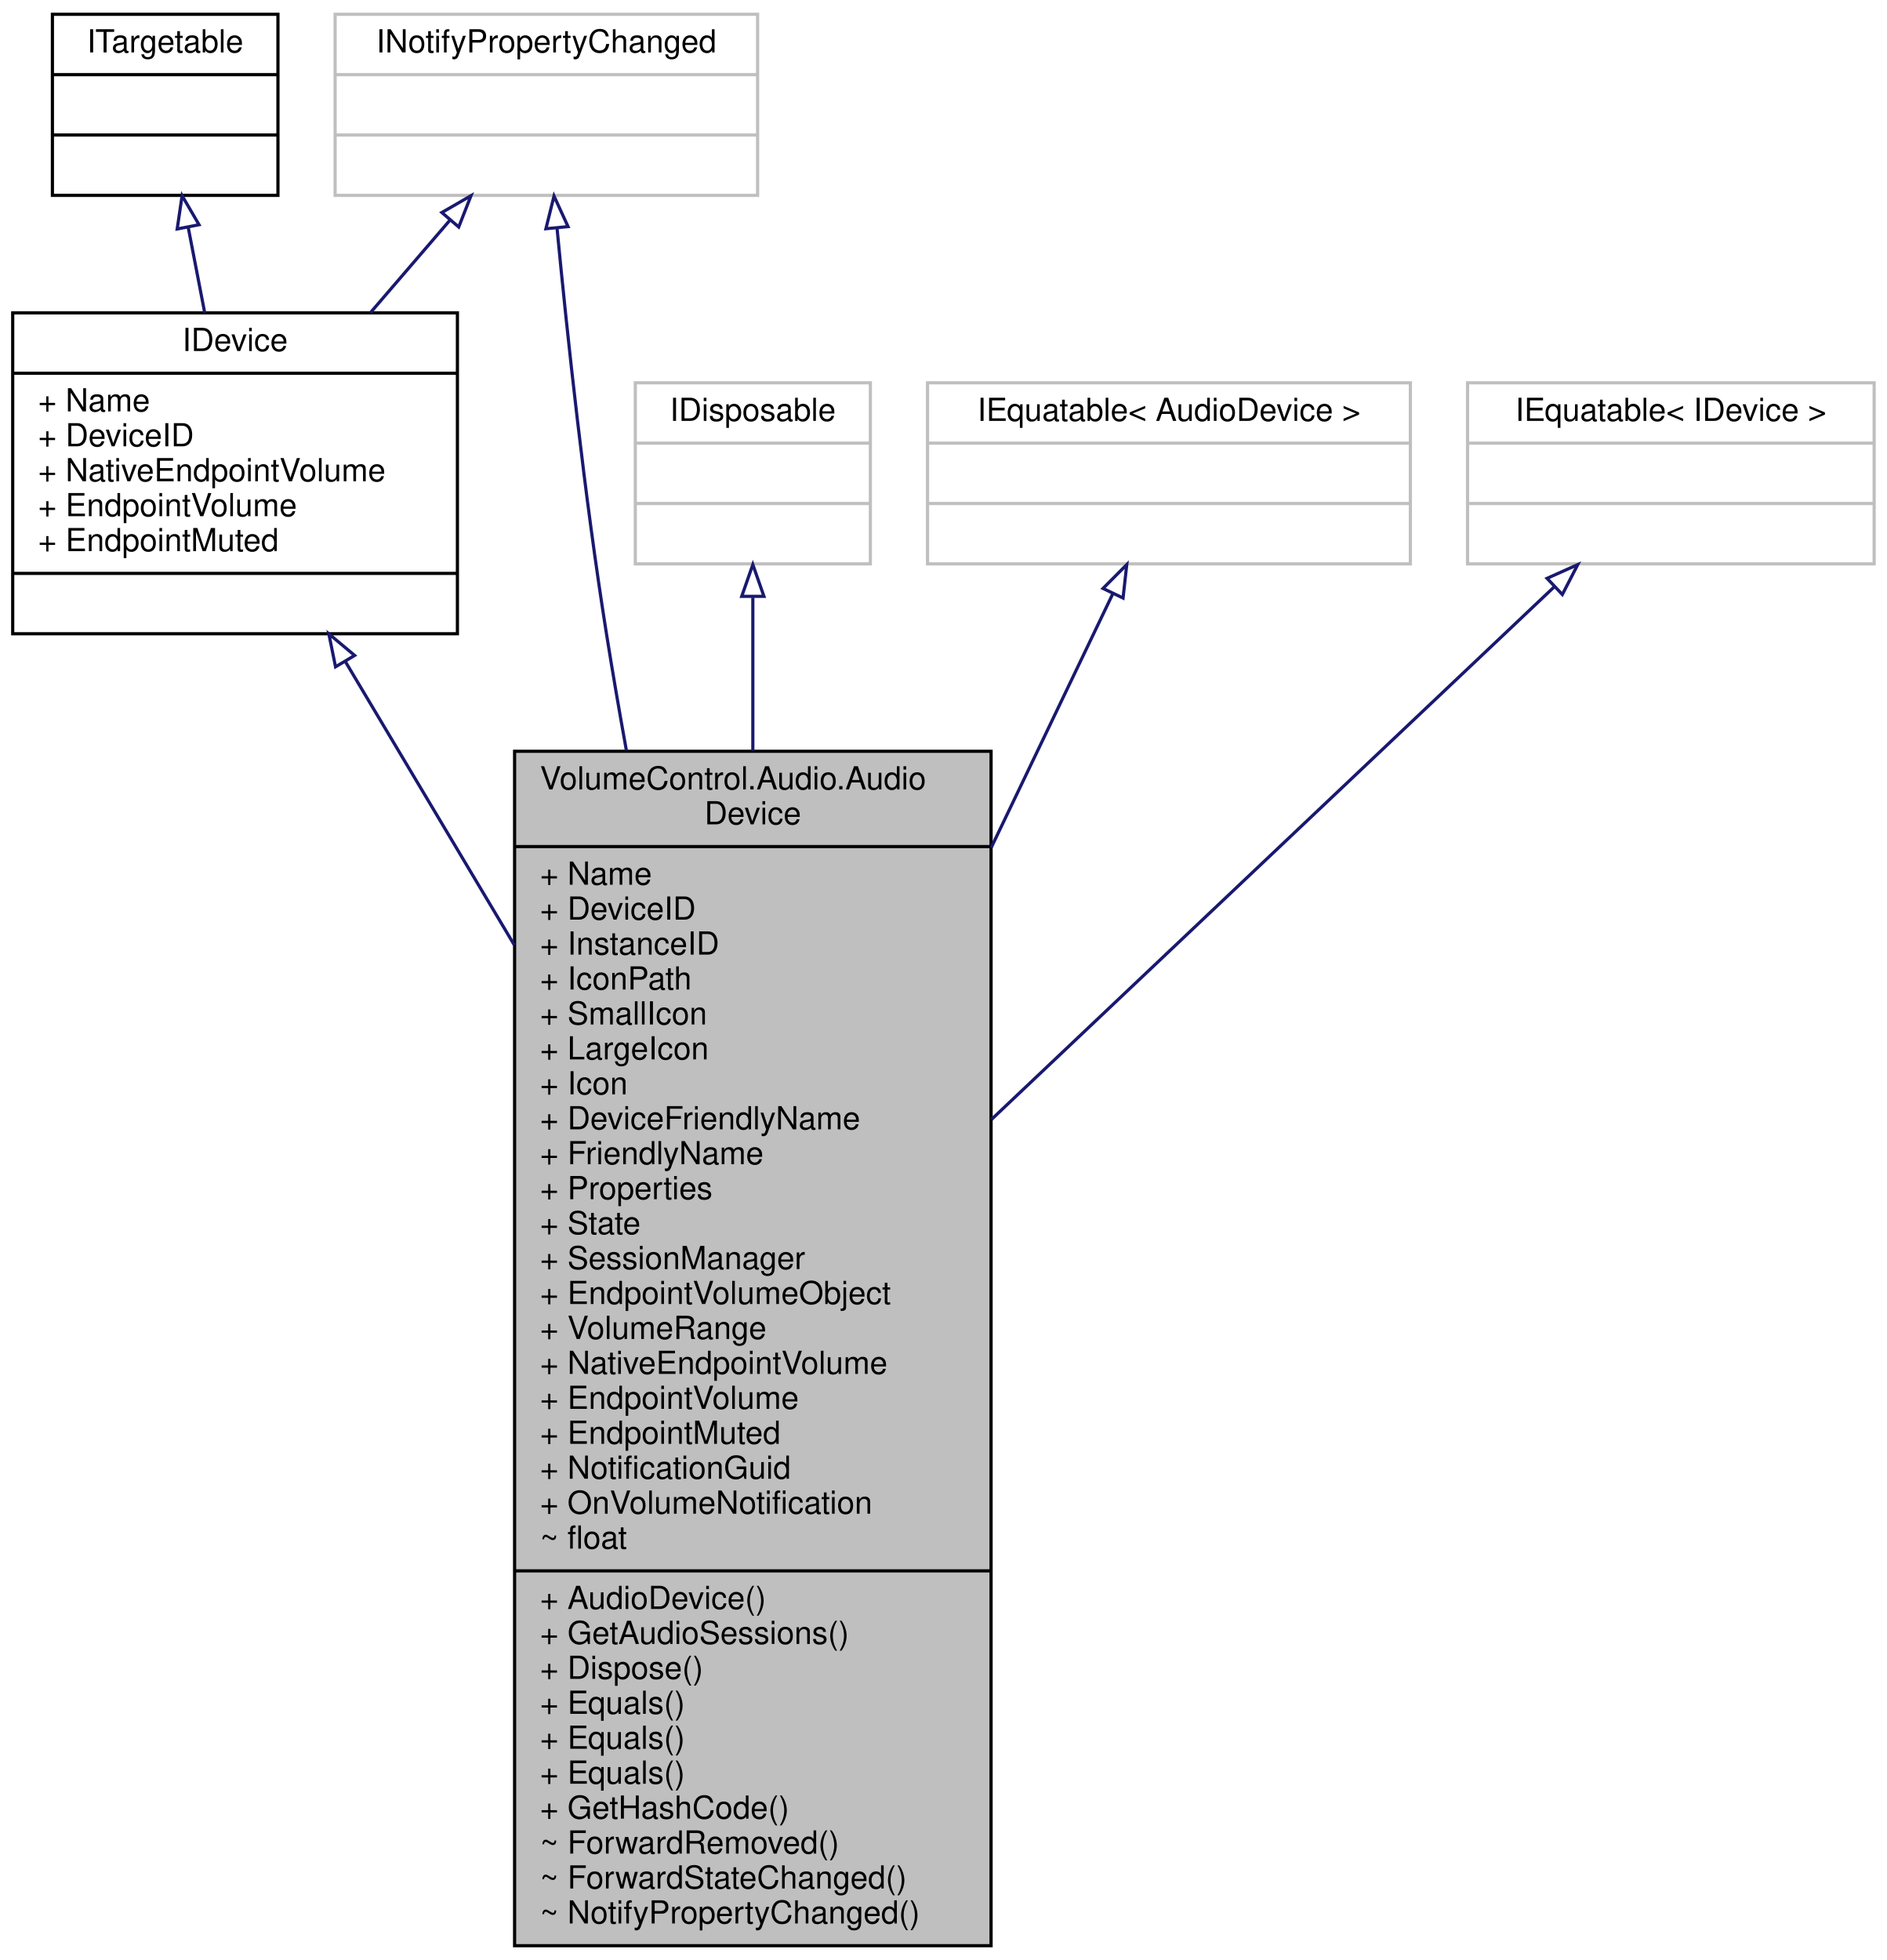
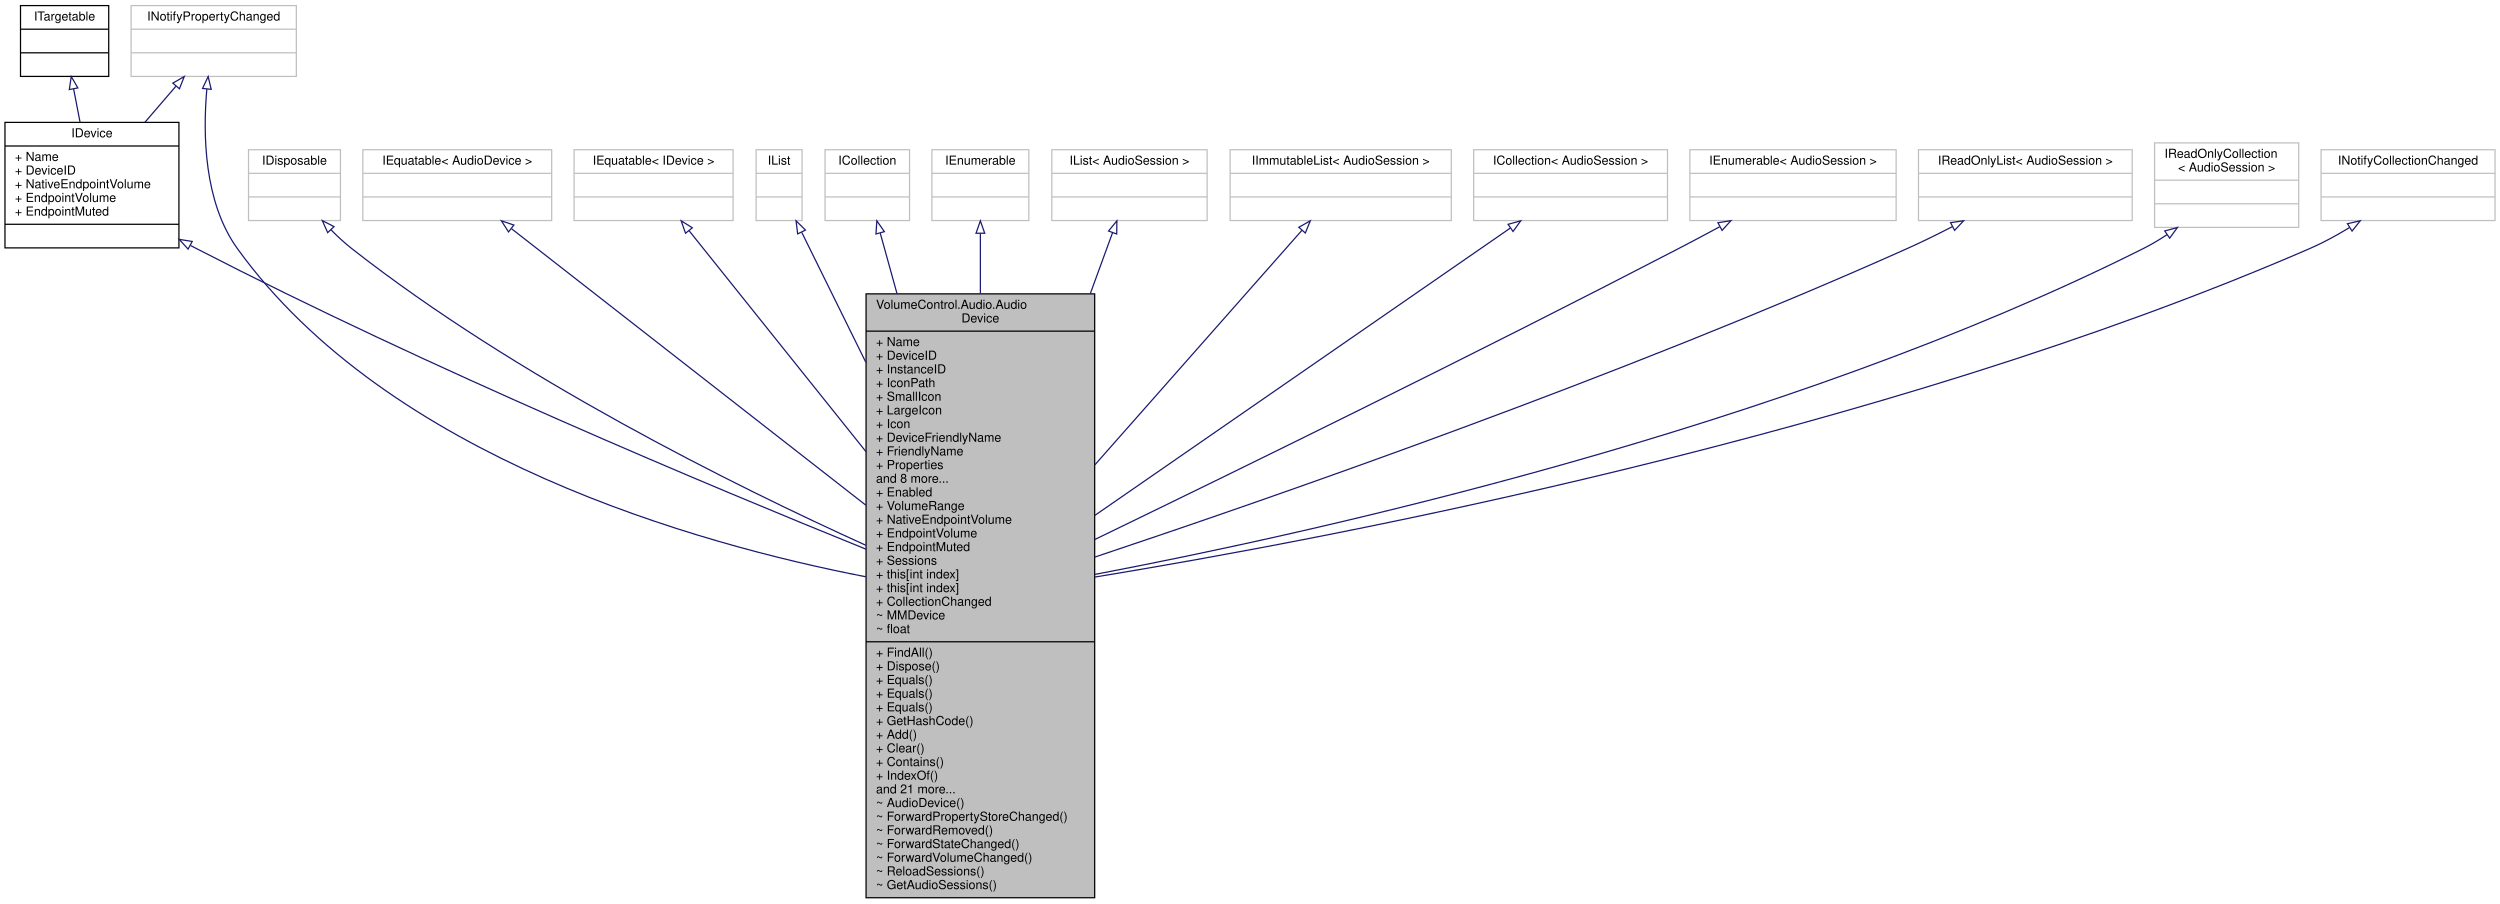
- <svg xmlns="http://www.w3.org/2000/svg" xmlns:xlink="http://www.w3.org/1999/xlink" width="594pt" height="617pt" viewBox="0.00 0.00 594.00 617.00">
-   <g id="graph0" class="graph" transform="scale(1 1) rotate(0) translate(4 613)">
+ <svg xmlns="http://www.w3.org/2000/svg" xmlns:xlink="http://www.w3.org/1999/xlink" width="2012pt" height="727pt" viewBox="0.00 0.00 2012.00 727.00">
+   <g id="graph0" class="graph" transform="scale(1 1) rotate(0) translate(4 723)">
    <g id="node1" class="node">
      <g id="a_node1">
        <a xlink:title="Represents an audio device endpoint.">
-           <polygon fill="#bfbfbf" stroke="black" points="158,-0.5 158,-376.5 308,-376.5 308,-0.5 158,-0.5" />
-           <text text-anchor="start" x="166" y="-364.5" font-family="Helvetica,sans-Serif" font-size="10.00">VolumeControl.Audio.Audio</text>
-           <text text-anchor="middle" x="233" y="-353.5" font-family="Helvetica,sans-Serif" font-size="10.00">Device</text>
-           <polyline fill="none" stroke="black" points="158,-346.5 308,-346.5 " />
-           <text text-anchor="start" x="166" y="-334.5" font-family="Helvetica,sans-Serif" font-size="10.00">+ Name</text>
-           <text text-anchor="start" x="166" y="-323.5" font-family="Helvetica,sans-Serif" font-size="10.00">+ DeviceID</text>
-           <text text-anchor="start" x="166" y="-312.5" font-family="Helvetica,sans-Serif" font-size="10.00">+ InstanceID</text>
-           <text text-anchor="start" x="166" y="-301.5" font-family="Helvetica,sans-Serif" font-size="10.00">+ IconPath</text>
-           <text text-anchor="start" x="166" y="-290.5" font-family="Helvetica,sans-Serif" font-size="10.00">+ SmallIcon</text>
-           <text text-anchor="start" x="166" y="-279.5" font-family="Helvetica,sans-Serif" font-size="10.00">+ LargeIcon</text>
-           <text text-anchor="start" x="166" y="-268.5" font-family="Helvetica,sans-Serif" font-size="10.00">+ Icon</text>
-           <text text-anchor="start" x="166" y="-257.5" font-family="Helvetica,sans-Serif" font-size="10.00">+ DeviceFriendlyName</text>
-           <text text-anchor="start" x="166" y="-246.5" font-family="Helvetica,sans-Serif" font-size="10.00">+ FriendlyName</text>
-           <text text-anchor="start" x="166" y="-235.5" font-family="Helvetica,sans-Serif" font-size="10.00">+ Properties</text>
-           <text text-anchor="start" x="166" y="-224.5" font-family="Helvetica,sans-Serif" font-size="10.00">+ State</text>
-           <text text-anchor="start" x="166" y="-213.5" font-family="Helvetica,sans-Serif" font-size="10.00">+ SessionManager</text>
-           <text text-anchor="start" x="166" y="-202.5" font-family="Helvetica,sans-Serif" font-size="10.00">+ EndpointVolumeObject</text>
-           <text text-anchor="start" x="166" y="-191.5" font-family="Helvetica,sans-Serif" font-size="10.00">+ VolumeRange</text>
-           <text text-anchor="start" x="166" y="-180.5" font-family="Helvetica,sans-Serif" font-size="10.00">+ NativeEndpointVolume</text>
-           <text text-anchor="start" x="166" y="-169.5" font-family="Helvetica,sans-Serif" font-size="10.00">+ EndpointVolume</text>
-           <text text-anchor="start" x="166" y="-158.5" font-family="Helvetica,sans-Serif" font-size="10.00">+ EndpointMuted</text>
-           <text text-anchor="start" x="166" y="-147.5" font-family="Helvetica,sans-Serif" font-size="10.00">+ NotificationGuid</text>
-           <text text-anchor="start" x="166" y="-136.5" font-family="Helvetica,sans-Serif" font-size="10.00">+ OnVolumeNotification</text>
-           <text text-anchor="start" x="166" y="-125.5" font-family="Helvetica,sans-Serif" font-size="10.00">~ float</text>
-           <polyline fill="none" stroke="black" points="158,-118.5 308,-118.5 " />
-           <text text-anchor="start" x="166" y="-106.5" font-family="Helvetica,sans-Serif" font-size="10.00">+ AudioDevice()</text>
-           <text text-anchor="start" x="166" y="-95.5" font-family="Helvetica,sans-Serif" font-size="10.00">+ GetAudioSessions()</text>
-           <text text-anchor="start" x="166" y="-84.5" font-family="Helvetica,sans-Serif" font-size="10.00">+ Dispose()</text>
-           <text text-anchor="start" x="166" y="-73.5" font-family="Helvetica,sans-Serif" font-size="10.00">+ Equals()</text>
-           <text text-anchor="start" x="166" y="-62.5" font-family="Helvetica,sans-Serif" font-size="10.00">+ Equals()</text>
-           <text text-anchor="start" x="166" y="-51.5" font-family="Helvetica,sans-Serif" font-size="10.00">+ Equals()</text>
-           <text text-anchor="start" x="166" y="-40.5" font-family="Helvetica,sans-Serif" font-size="10.00">+ GetHashCode()</text>
-           <text text-anchor="start" x="166" y="-29.5" font-family="Helvetica,sans-Serif" font-size="10.00">~ ForwardRemoved()</text>
-           <text text-anchor="start" x="166" y="-18.5" font-family="Helvetica,sans-Serif" font-size="10.00">~ ForwardStateChanged()</text>
-           <text text-anchor="start" x="166" y="-7.5" font-family="Helvetica,sans-Serif" font-size="10.00">~ NotifyPropertyChanged()</text>
+           <polygon fill="#bfbfbf" stroke="black" points="693,-0.5 693,-486.5 877,-486.5 877,-0.5 693,-0.5" />
+           <text text-anchor="start" x="701" y="-474.5" font-family="Helvetica,sans-Serif" font-size="10.00">VolumeControl.Audio.Audio</text>
+           <text text-anchor="middle" x="785" y="-463.5" font-family="Helvetica,sans-Serif" font-size="10.00">Device</text>
+           <polyline fill="none" stroke="black" points="693,-456.5 877,-456.5 " />
+           <text text-anchor="start" x="701" y="-444.5" font-family="Helvetica,sans-Serif" font-size="10.00">+ Name</text>
+           <text text-anchor="start" x="701" y="-433.5" font-family="Helvetica,sans-Serif" font-size="10.00">+ DeviceID</text>
+           <text text-anchor="start" x="701" y="-422.5" font-family="Helvetica,sans-Serif" font-size="10.00">+ InstanceID</text>
+           <text text-anchor="start" x="701" y="-411.5" font-family="Helvetica,sans-Serif" font-size="10.00">+ IconPath</text>
+           <text text-anchor="start" x="701" y="-400.5" font-family="Helvetica,sans-Serif" font-size="10.00">+ SmallIcon</text>
+           <text text-anchor="start" x="701" y="-389.5" font-family="Helvetica,sans-Serif" font-size="10.00">+ LargeIcon</text>
+           <text text-anchor="start" x="701" y="-378.5" font-family="Helvetica,sans-Serif" font-size="10.00">+ Icon</text>
+           <text text-anchor="start" x="701" y="-367.5" font-family="Helvetica,sans-Serif" font-size="10.00">+ DeviceFriendlyName</text>
+           <text text-anchor="start" x="701" y="-356.5" font-family="Helvetica,sans-Serif" font-size="10.00">+ FriendlyName</text>
+           <text text-anchor="start" x="701" y="-345.5" font-family="Helvetica,sans-Serif" font-size="10.00">+ Properties</text>
+           <text text-anchor="start" x="701" y="-334.5" font-family="Helvetica,sans-Serif" font-size="10.00">and 8 more...</text>
+           <text text-anchor="start" x="701" y="-323.5" font-family="Helvetica,sans-Serif" font-size="10.00">+ Enabled</text>
+           <text text-anchor="start" x="701" y="-312.5" font-family="Helvetica,sans-Serif" font-size="10.00">+ VolumeRange</text>
+           <text text-anchor="start" x="701" y="-301.5" font-family="Helvetica,sans-Serif" font-size="10.00">+ NativeEndpointVolume</text>
+           <text text-anchor="start" x="701" y="-290.5" font-family="Helvetica,sans-Serif" font-size="10.00">+ EndpointVolume</text>
+           <text text-anchor="start" x="701" y="-279.5" font-family="Helvetica,sans-Serif" font-size="10.00">+ EndpointMuted</text>
+           <text text-anchor="start" x="701" y="-268.5" font-family="Helvetica,sans-Serif" font-size="10.00">+ Sessions</text>
+           <text text-anchor="start" x="701" y="-257.5" font-family="Helvetica,sans-Serif" font-size="10.00">+ this[int index]</text>
+           <text text-anchor="start" x="701" y="-246.5" font-family="Helvetica,sans-Serif" font-size="10.00">+ this[int index]</text>
+           <text text-anchor="start" x="701" y="-235.5" font-family="Helvetica,sans-Serif" font-size="10.00">+ CollectionChanged</text>
+           <text text-anchor="start" x="701" y="-224.5" font-family="Helvetica,sans-Serif" font-size="10.00">~ MMDevice</text>
+           <text text-anchor="start" x="701" y="-213.5" font-family="Helvetica,sans-Serif" font-size="10.00">~ float</text>
+           <polyline fill="none" stroke="black" points="693,-206.5 877,-206.5 " />
+           <text text-anchor="start" x="701" y="-194.5" font-family="Helvetica,sans-Serif" font-size="10.00">+ FindAll()</text>
+           <text text-anchor="start" x="701" y="-183.5" font-family="Helvetica,sans-Serif" font-size="10.00">+ Dispose()</text>
+           <text text-anchor="start" x="701" y="-172.5" font-family="Helvetica,sans-Serif" font-size="10.00">+ Equals()</text>
+           <text text-anchor="start" x="701" y="-161.5" font-family="Helvetica,sans-Serif" font-size="10.00">+ Equals()</text>
+           <text text-anchor="start" x="701" y="-150.5" font-family="Helvetica,sans-Serif" font-size="10.00">+ Equals()</text>
+           <text text-anchor="start" x="701" y="-139.5" font-family="Helvetica,sans-Serif" font-size="10.00">+ GetHashCode()</text>
+           <text text-anchor="start" x="701" y="-128.5" font-family="Helvetica,sans-Serif" font-size="10.00">+ Add()</text>
+           <text text-anchor="start" x="701" y="-117.5" font-family="Helvetica,sans-Serif" font-size="10.00">+ Clear()</text>
+           <text text-anchor="start" x="701" y="-106.5" font-family="Helvetica,sans-Serif" font-size="10.00">+ Contains()</text>
+           <text text-anchor="start" x="701" y="-95.5" font-family="Helvetica,sans-Serif" font-size="10.00">+ IndexOf()</text>
+           <text text-anchor="start" x="701" y="-84.5" font-family="Helvetica,sans-Serif" font-size="10.00">and 21 more...</text>
+           <text text-anchor="start" x="701" y="-73.5" font-family="Helvetica,sans-Serif" font-size="10.00">~ AudioDevice()</text>
+           <text text-anchor="start" x="701" y="-62.5" font-family="Helvetica,sans-Serif" font-size="10.00">~ ForwardPropertyStoreChanged()</text>
+           <text text-anchor="start" x="701" y="-51.5" font-family="Helvetica,sans-Serif" font-size="10.00">~ ForwardRemoved()</text>
+           <text text-anchor="start" x="701" y="-40.5" font-family="Helvetica,sans-Serif" font-size="10.00">~ ForwardStateChanged()</text>
+           <text text-anchor="start" x="701" y="-29.5" font-family="Helvetica,sans-Serif" font-size="10.00">~ ForwardVolumeChanged()</text>
+           <text text-anchor="start" x="701" y="-18.5" font-family="Helvetica,sans-Serif" font-size="10.00">~ ReloadSessions()</text>
+           <text text-anchor="start" x="701" y="-7.5" font-family="Helvetica,sans-Serif" font-size="10.00">~ GetAudioSessions()</text>
        </a>
      </g>
    </g>
    <g id="node2" class="node">
      <g id="a_node2">
        <a xlink:href="interface_volume_control_1_1_audio_1_1_interfaces_1_1_i_device.html" target="_top" xlink:title="Represents an audio device.">
-           <polygon fill="none" stroke="black" points="0,-413.5 0,-514.5 140,-514.5 140,-413.5 0,-413.5" />
-           <text text-anchor="middle" x="70" y="-502.5" font-family="Helvetica,sans-Serif" font-size="10.00">IDevice</text>
-           <polyline fill="none" stroke="black" points="0,-495.5 140,-495.5 " />
-           <text text-anchor="start" x="8" y="-483.5" font-family="Helvetica,sans-Serif" font-size="10.00">+ Name</text>
-           <text text-anchor="start" x="8" y="-472.5" font-family="Helvetica,sans-Serif" font-size="10.00">+ DeviceID</text>
-           <text text-anchor="start" x="8" y="-461.5" font-family="Helvetica,sans-Serif" font-size="10.00">+ NativeEndpointVolume</text>
-           <text text-anchor="start" x="8" y="-450.5" font-family="Helvetica,sans-Serif" font-size="10.00">+ EndpointVolume</text>
-           <text text-anchor="start" x="8" y="-439.5" font-family="Helvetica,sans-Serif" font-size="10.00">+ EndpointMuted</text>
-           <polyline fill="none" stroke="black" points="0,-432.5 140,-432.5 " />
-           <text text-anchor="middle" x="70" y="-420.5" font-family="Helvetica,sans-Serif" font-size="10.00"> </text>
+           <polygon fill="none" stroke="black" points="0,-523.5 0,-624.5 140,-624.5 140,-523.5 0,-523.5" />
+           <text text-anchor="middle" x="70" y="-612.5" font-family="Helvetica,sans-Serif" font-size="10.00">IDevice</text>
+           <polyline fill="none" stroke="black" points="0,-605.5 140,-605.5 " />
+           <text text-anchor="start" x="8" y="-593.5" font-family="Helvetica,sans-Serif" font-size="10.00">+ Name</text>
+           <text text-anchor="start" x="8" y="-582.5" font-family="Helvetica,sans-Serif" font-size="10.00">+ DeviceID</text>
+           <text text-anchor="start" x="8" y="-571.5" font-family="Helvetica,sans-Serif" font-size="10.00">+ NativeEndpointVolume</text>
+           <text text-anchor="start" x="8" y="-560.5" font-family="Helvetica,sans-Serif" font-size="10.00">+ EndpointVolume</text>
+           <text text-anchor="start" x="8" y="-549.5" font-family="Helvetica,sans-Serif" font-size="10.00">+ EndpointMuted</text>
+           <polyline fill="none" stroke="black" points="0,-542.5 140,-542.5 " />
+           <text text-anchor="middle" x="70" y="-530.5" font-family="Helvetica,sans-Serif" font-size="10.00"> </text>
        </a>
      </g>
    </g>
    <g id="edge1" class="edge">
-       <path fill="none" stroke="midnightblue" d="M104.67,-404.83C120.25,-378.68 139.3,-346.73 157.9,-315.52" />
-       <polygon fill="none" stroke="midnightblue" points="101.63,-403.09 99.52,-413.47 107.64,-406.67 101.63,-403.09" />
+       <path fill="none" stroke="midnightblue" d="M149.3,-525.45C150.88,-524.62 152.44,-523.8 154,-523 341.03,-426.51 568.66,-331.25 692.99,-281" />
+       <polygon fill="none" stroke="midnightblue" points="147.36,-522.52 140.23,-530.36 150.69,-528.68 147.36,-522.52" />
    </g>
    <g id="node3" class="node">
      <g id="a_node3">
        <a xlink:href="interface_volume_control_1_1_audio_1_1_interfaces_1_1_i_targetable.html" target="_top" xlink:title="Base interface type for IDevice and IProcess/ISession.">
-           <polygon fill="none" stroke="black" points="12.5,-551.5 12.5,-608.5 83.5,-608.5 83.5,-551.5 12.5,-551.5" />
-           <text text-anchor="middle" x="48" y="-596.5" font-family="Helvetica,sans-Serif" font-size="10.00">ITargetable</text>
-           <polyline fill="none" stroke="black" points="12.5,-589.5 83.5,-589.5 " />
-           <text text-anchor="middle" x="48" y="-577.5" font-family="Helvetica,sans-Serif" font-size="10.00"> </text>
-           <polyline fill="none" stroke="black" points="12.5,-570.5 83.5,-570.5 " />
-           <text text-anchor="middle" x="48" y="-558.5" font-family="Helvetica,sans-Serif" font-size="10.00"> </text>
+           <polygon fill="none" stroke="black" points="12.5,-661.5 12.5,-718.5 83.5,-718.5 83.5,-661.5 12.5,-661.5" />
+           <text text-anchor="middle" x="48" y="-706.5" font-family="Helvetica,sans-Serif" font-size="10.00">ITargetable</text>
+           <polyline fill="none" stroke="black" points="12.5,-699.5 83.5,-699.5 " />
+           <text text-anchor="middle" x="48" y="-687.5" font-family="Helvetica,sans-Serif" font-size="10.00"> </text>
+           <polyline fill="none" stroke="black" points="12.5,-680.5 83.5,-680.5 " />
+           <text text-anchor="middle" x="48" y="-668.5" font-family="Helvetica,sans-Serif" font-size="10.00"> </text>
        </a>
      </g>
    </g>
    <g id="edge2" class="edge">
-       <path fill="none" stroke="midnightblue" d="M55.27,-541.35C56.92,-532.8 58.7,-523.58 60.43,-514.61" />
-       <polygon fill="none" stroke="midnightblue" points="51.78,-540.92 53.33,-551.4 58.66,-542.25 51.78,-540.92" />
+       <path fill="none" stroke="midnightblue" d="M55.27,-651.35C56.92,-642.8 58.7,-633.58 60.43,-624.61" />
+       <polygon fill="none" stroke="midnightblue" points="51.78,-650.92 53.33,-661.4 58.66,-652.25 51.78,-650.92" />
    </g>
    <g id="node4" class="node">
      <g id="a_node4">
        <a xlink:title=" ">
-           <polygon fill="none" stroke="#bfbfbf" points="101.5,-551.5 101.5,-608.5 234.5,-608.5 234.5,-551.5 101.5,-551.5" />
-           <text text-anchor="middle" x="168" y="-596.5" font-family="Helvetica,sans-Serif" font-size="10.00">INotifyPropertyChanged</text>
-           <polyline fill="none" stroke="#bfbfbf" points="101.5,-589.5 234.5,-589.5 " />
-           <text text-anchor="middle" x="168" y="-577.5" font-family="Helvetica,sans-Serif" font-size="10.00"> </text>
-           <polyline fill="none" stroke="#bfbfbf" points="101.5,-570.5 234.5,-570.5 " />
-           <text text-anchor="middle" x="168" y="-558.5" font-family="Helvetica,sans-Serif" font-size="10.00"> </text>
-         </a>
-       </g>
-     </g>
-     <g id="edge4" class="edge">
-       <path fill="none" stroke="midnightblue" d="M171.38,-540.96C174.61,-507.23 180.02,-456.68 187,-413 188.89,-401.17 190.98,-389.01 193.19,-376.77" />
-       <polygon fill="none" stroke="midnightblue" points="167.86,-541 170.41,-551.29 174.83,-541.66 167.86,-541" />
+           <polygon fill="none" stroke="#bfbfbf" points="101.5,-661.5 101.5,-718.5 234.5,-718.5 234.5,-661.5 101.5,-661.5" />
+           <text text-anchor="middle" x="168" y="-706.5" font-family="Helvetica,sans-Serif" font-size="10.00">INotifyPropertyChanged</text>
+           <polyline fill="none" stroke="#bfbfbf" points="101.5,-699.5 234.5,-699.5 " />
+           <text text-anchor="middle" x="168" y="-687.5" font-family="Helvetica,sans-Serif" font-size="10.00"> </text>
+           <polyline fill="none" stroke="#bfbfbf" points="101.5,-680.5 234.5,-680.5 " />
+           <text text-anchor="middle" x="168" y="-668.5" font-family="Helvetica,sans-Serif" font-size="10.00"> </text>
+         </a>
+       </g>
+     </g>
+     <g id="edge17" class="edge">
+       <path fill="none" stroke="midnightblue" d="M162.46,-651.24C159.24,-614.95 160.14,-560.27 187,-523 308.36,-354.59 557.64,-285.05 692.86,-258.79" />
+       <polygon fill="none" stroke="midnightblue" points="159.01,-651.83 163.52,-661.42 165.97,-651.11 159.01,-651.83" />
    </g>
    <g id="edge3" class="edge">
-       <path fill="none" stroke="midnightblue" d="M137.56,-543.59C129.68,-534.42 121.03,-524.37 112.65,-514.61" />
-       <polygon fill="none" stroke="midnightblue" points="135.1,-546.1 144.28,-551.4 140.41,-541.54 135.1,-546.1" />
+       <path fill="none" stroke="midnightblue" d="M137.56,-653.59C129.68,-644.42 121.03,-634.37 112.65,-624.61" />
+       <polygon fill="none" stroke="midnightblue" points="135.1,-656.1 144.28,-661.4 140.41,-651.54 135.1,-656.1" />
    </g>
    <g id="node5" class="node">
      <g id="a_node5">
        <a xlink:title=" ">
-           <polygon fill="none" stroke="#bfbfbf" points="196,-435.5 196,-492.5 270,-492.5 270,-435.5 196,-435.5" />
-           <text text-anchor="middle" x="233" y="-480.5" font-family="Helvetica,sans-Serif" font-size="10.00">IDisposable</text>
-           <polyline fill="none" stroke="#bfbfbf" points="196,-473.5 270,-473.5 " />
-           <text text-anchor="middle" x="233" y="-461.5" font-family="Helvetica,sans-Serif" font-size="10.00"> </text>
-           <polyline fill="none" stroke="#bfbfbf" points="196,-454.5 270,-454.5 " />
-           <text text-anchor="middle" x="233" y="-442.5" font-family="Helvetica,sans-Serif" font-size="10.00"> </text>
-         </a>
-       </g>
-     </g>
-     <g id="edge5" class="edge">
-       <path fill="none" stroke="midnightblue" d="M233,-424.89C233,-411.16 233,-394.59 233,-376.68" />
-       <polygon fill="none" stroke="midnightblue" points="229.5,-425.27 233,-435.27 236.5,-425.27 229.5,-425.27" />
+           <polygon fill="none" stroke="#bfbfbf" points="196,-545.5 196,-602.5 270,-602.5 270,-545.5 196,-545.5" />
+           <text text-anchor="middle" x="233" y="-590.5" font-family="Helvetica,sans-Serif" font-size="10.00">IDisposable</text>
+           <polyline fill="none" stroke="#bfbfbf" points="196,-583.5 270,-583.5 " />
+           <text text-anchor="middle" x="233" y="-571.5" font-family="Helvetica,sans-Serif" font-size="10.00"> </text>
+           <polyline fill="none" stroke="#bfbfbf" points="196,-564.5 270,-564.5 " />
+           <text text-anchor="middle" x="233" y="-552.5" font-family="Helvetica,sans-Serif" font-size="10.00"> </text>
+         </a>
+       </g>
+     </g>
+     <g id="edge4" class="edge">
+       <path fill="none" stroke="midnightblue" d="M262.33,-538.12C267.6,-532.75 273.26,-527.5 279,-523 411.16,-419.35 587,-332.11 692.78,-284.18" />
+       <polygon fill="none" stroke="midnightblue" points="259.72,-535.78 255.4,-545.46 264.81,-540.59 259.72,-535.78" />
    </g>
    <g id="node6" class="node">
      <g id="a_node6">
        <a xlink:title=" ">
-           <polygon fill="none" stroke="#bfbfbf" points="288,-435.5 288,-492.5 440,-492.5 440,-435.5 288,-435.5" />
-           <text text-anchor="middle" x="364" y="-480.5" font-family="Helvetica,sans-Serif" font-size="10.00">IEquatable&lt; AudioDevice &gt;</text>
-           <polyline fill="none" stroke="#bfbfbf" points="288,-473.5 440,-473.5 " />
-           <text text-anchor="middle" x="364" y="-461.5" font-family="Helvetica,sans-Serif" font-size="10.00"> </text>
-           <polyline fill="none" stroke="#bfbfbf" points="288,-454.5 440,-454.5 " />
-           <text text-anchor="middle" x="364" y="-442.5" font-family="Helvetica,sans-Serif" font-size="10.00"> </text>
-         </a>
-       </g>
-     </g>
-     <g id="edge6" class="edge">
-       <path fill="none" stroke="midnightblue" d="M346.4,-426.25C336.13,-404.82 322.4,-376.15 308.05,-346.18" />
-       <polygon fill="none" stroke="midnightblue" points="343.24,-427.76 350.72,-435.27 349.55,-424.74 343.24,-427.76" />
+           <polygon fill="none" stroke="#bfbfbf" points="288,-545.5 288,-602.5 440,-602.5 440,-545.5 288,-545.5" />
+           <text text-anchor="middle" x="364" y="-590.5" font-family="Helvetica,sans-Serif" font-size="10.00">IEquatable&lt; AudioDevice &gt;</text>
+           <polyline fill="none" stroke="#bfbfbf" points="288,-583.5 440,-583.5 " />
+           <text text-anchor="middle" x="364" y="-571.5" font-family="Helvetica,sans-Serif" font-size="10.00"> </text>
+           <polyline fill="none" stroke="#bfbfbf" points="288,-564.5 440,-564.5 " />
+           <text text-anchor="middle" x="364" y="-552.5" font-family="Helvetica,sans-Serif" font-size="10.00"> </text>
+         </a>
+       </g>
+     </g>
+     <g id="edge5" class="edge">
+       <path fill="none" stroke="midnightblue" d="M407.78,-538.84C474.82,-486.53 604.42,-385.41 692.8,-316.44" />
+       <polygon fill="none" stroke="midnightblue" points="405.26,-536.36 399.53,-545.28 409.57,-541.88 405.26,-536.36" />
    </g>
    <g id="node7" class="node">
      <g id="a_node7">
        <a xlink:title=" ">
-           <polygon fill="none" stroke="#bfbfbf" points="458,-435.5 458,-492.5 586,-492.5 586,-435.5 458,-435.5" />
-           <text text-anchor="middle" x="522" y="-480.5" font-family="Helvetica,sans-Serif" font-size="10.00">IEquatable&lt; IDevice &gt;</text>
-           <polyline fill="none" stroke="#bfbfbf" points="458,-473.5 586,-473.5 " />
-           <text text-anchor="middle" x="522" y="-461.5" font-family="Helvetica,sans-Serif" font-size="10.00"> </text>
-           <polyline fill="none" stroke="#bfbfbf" points="458,-454.5 586,-454.5 " />
-           <text text-anchor="middle" x="522" y="-442.5" font-family="Helvetica,sans-Serif" font-size="10.00"> </text>
+           <polygon fill="none" stroke="#bfbfbf" points="458,-545.5 458,-602.5 586,-602.5 586,-545.5 458,-545.5" />
+           <text text-anchor="middle" x="522" y="-590.5" font-family="Helvetica,sans-Serif" font-size="10.00">IEquatable&lt; IDevice &gt;</text>
+           <polyline fill="none" stroke="#bfbfbf" points="458,-583.5 586,-583.5 " />
+           <text text-anchor="middle" x="522" y="-571.5" font-family="Helvetica,sans-Serif" font-size="10.00"> </text>
+           <polyline fill="none" stroke="#bfbfbf" points="458,-564.5 586,-564.5 " />
+           <text text-anchor="middle" x="522" y="-552.5" font-family="Helvetica,sans-Serif" font-size="10.00"> </text>
+         </a>
+       </g>
+     </g>
+     <g id="edge6" class="edge">
+       <path fill="none" stroke="midnightblue" d="M550.45,-537.47C584.4,-495.06 642.88,-422.02 692.95,-359.48" />
+       <polygon fill="none" stroke="midnightblue" points="547.71,-535.28 544.2,-545.28 553.18,-539.66 547.71,-535.28" />
+     </g>
+     <g id="node8" class="node">
+       <g id="a_node8">
+         <a xlink:title=" ">
+           <polygon fill="none" stroke="#bfbfbf" points="604.5,-545.5 604.5,-602.5 641.5,-602.5 641.5,-545.5 604.5,-545.5" />
+           <text text-anchor="middle" x="623" y="-590.5" font-family="Helvetica,sans-Serif" font-size="10.00">IList</text>
+           <polyline fill="none" stroke="#bfbfbf" points="604.5,-583.5 641.5,-583.5 " />
+           <text text-anchor="middle" x="623" y="-571.5" font-family="Helvetica,sans-Serif" font-size="10.00"> </text>
+           <polyline fill="none" stroke="#bfbfbf" points="604.5,-564.5 641.5,-564.5 " />
+           <text text-anchor="middle" x="623" y="-552.5" font-family="Helvetica,sans-Serif" font-size="10.00"> </text>
        </a>
      </g>
    </g>
    <g id="edge7" class="edge">
-       <path fill="none" stroke="midnightblue" d="M485.32,-428.29C440.96,-386.3 365.14,-314.55 308.16,-260.63" />
-       <polygon fill="none" stroke="midnightblue" points="483.03,-430.94 492.7,-435.27 487.84,-425.85 483.03,-430.94" />
+       <path fill="none" stroke="midnightblue" d="M641.24,-536.02C654.35,-509.42 673.13,-471.34 692.81,-431.45" />
+       <polygon fill="none" stroke="midnightblue" points="637.96,-534.76 636.67,-545.28 644.23,-537.85 637.96,-534.76" />
+     </g>
+     <g id="node9" class="node">
+       <g id="a_node9">
+         <a xlink:title=" ">
+           <polygon fill="none" stroke="#bfbfbf" points="660,-545.5 660,-602.5 728,-602.5 728,-545.5 660,-545.5" />
+           <text text-anchor="middle" x="694" y="-590.5" font-family="Helvetica,sans-Serif" font-size="10.00">ICollection</text>
+           <polyline fill="none" stroke="#bfbfbf" points="660,-583.5 728,-583.5 " />
+           <text text-anchor="middle" x="694" y="-571.5" font-family="Helvetica,sans-Serif" font-size="10.00"> </text>
+           <polyline fill="none" stroke="#bfbfbf" points="660,-564.5 728,-564.5 " />
+           <text text-anchor="middle" x="694" y="-552.5" font-family="Helvetica,sans-Serif" font-size="10.00"> </text>
+         </a>
+       </g>
+     </g>
+     <g id="edge8" class="edge">
+       <path fill="none" stroke="midnightblue" d="M704.41,-535.41C708.2,-521.73 712.82,-505.06 717.91,-486.7" />
+       <polygon fill="none" stroke="midnightblue" points="700.98,-534.7 701.68,-545.28 707.72,-536.57 700.98,-534.7" />
+     </g>
+     <g id="node10" class="node">
+       <g id="a_node10">
+         <a xlink:title=" ">
+           <polygon fill="none" stroke="#bfbfbf" points="746,-545.5 746,-602.5 824,-602.5 824,-545.5 746,-545.5" />
+           <text text-anchor="middle" x="785" y="-590.5" font-family="Helvetica,sans-Serif" font-size="10.00">IEnumerable</text>
+           <polyline fill="none" stroke="#bfbfbf" points="746,-583.5 824,-583.5 " />
+           <text text-anchor="middle" x="785" y="-571.5" font-family="Helvetica,sans-Serif" font-size="10.00"> </text>
+           <polyline fill="none" stroke="#bfbfbf" points="746,-564.5 824,-564.5 " />
+           <text text-anchor="middle" x="785" y="-552.5" font-family="Helvetica,sans-Serif" font-size="10.00"> </text>
+         </a>
+       </g>
+     </g>
+     <g id="edge9" class="edge">
+       <path fill="none" stroke="midnightblue" d="M785,-535.01C785,-521.4 785,-504.88 785,-486.7" />
+       <polygon fill="none" stroke="midnightblue" points="781.5,-535.28 785,-545.28 788.5,-535.28 781.5,-535.28" />
+     </g>
+     <g id="node11" class="node">
+       <g id="a_node11">
+         <a xlink:title=" ">
+           <polygon fill="none" stroke="#bfbfbf" points="842.5,-545.5 842.5,-602.5 967.5,-602.5 967.5,-545.5 842.5,-545.5" />
+           <text text-anchor="middle" x="905" y="-590.5" font-family="Helvetica,sans-Serif" font-size="10.00">IList&lt; AudioSession &gt;</text>
+           <polyline fill="none" stroke="#bfbfbf" points="842.5,-583.5 967.5,-583.5 " />
+           <text text-anchor="middle" x="905" y="-571.5" font-family="Helvetica,sans-Serif" font-size="10.00"> </text>
+           <polyline fill="none" stroke="#bfbfbf" points="842.5,-564.5 967.5,-564.5 " />
+           <text text-anchor="middle" x="905" y="-552.5" font-family="Helvetica,sans-Serif" font-size="10.00"> </text>
+         </a>
+       </g>
+     </g>
+     <g id="edge10" class="edge">
+       <path fill="none" stroke="midnightblue" d="M891.42,-535.82C886.39,-522.06 880.25,-505.24 873.48,-486.7" />
+       <polygon fill="none" stroke="midnightblue" points="888.15,-537.08 894.87,-545.28 894.73,-534.68 888.15,-537.08" />
+     </g>
+     <g id="node12" class="node">
+       <g id="a_node12">
+         <a xlink:title=" ">
+           <polygon fill="none" stroke="#bfbfbf" points="986,-545.5 986,-602.5 1164,-602.5 1164,-545.5 986,-545.5" />
+           <text text-anchor="middle" x="1075" y="-590.5" font-family="Helvetica,sans-Serif" font-size="10.00">IImmutableList&lt; AudioSession &gt;</text>
+           <polyline fill="none" stroke="#bfbfbf" points="986,-583.5 1164,-583.5 " />
+           <text text-anchor="middle" x="1075" y="-571.5" font-family="Helvetica,sans-Serif" font-size="10.00"> </text>
+           <polyline fill="none" stroke="#bfbfbf" points="986,-564.5 1164,-564.5 " />
+           <text text-anchor="middle" x="1075" y="-552.5" font-family="Helvetica,sans-Serif" font-size="10.00"> </text>
+         </a>
+       </g>
+     </g>
+     <g id="edge11" class="edge">
+       <path fill="none" stroke="midnightblue" d="M1043.74,-537.59C1004.2,-492.8 934.38,-413.71 877.23,-348.97" />
+       <polygon fill="none" stroke="midnightblue" points="1041.28,-540.09 1050.52,-545.28 1046.53,-535.46 1041.28,-540.09" />
+     </g>
+     <g id="node13" class="node">
+       <g id="a_node13">
+         <a xlink:title=" ">
+           <polygon fill="none" stroke="#bfbfbf" points="1182,-545.5 1182,-602.5 1338,-602.5 1338,-545.5 1182,-545.5" />
+           <text text-anchor="middle" x="1260" y="-590.5" font-family="Helvetica,sans-Serif" font-size="10.00">ICollection&lt; AudioSession &gt;</text>
+           <polyline fill="none" stroke="#bfbfbf" points="1182,-583.5 1338,-583.5 " />
+           <text text-anchor="middle" x="1260" y="-571.5" font-family="Helvetica,sans-Serif" font-size="10.00"> </text>
+           <polyline fill="none" stroke="#bfbfbf" points="1182,-564.5 1338,-564.5 " />
+           <text text-anchor="middle" x="1260" y="-552.5" font-family="Helvetica,sans-Serif" font-size="10.00"> </text>
+         </a>
+       </g>
+     </g>
+     <g id="edge12" class="edge">
+       <path fill="none" stroke="midnightblue" d="M1211.66,-539.57C1133.32,-485.39 977.3,-377.49 877.2,-308.26" />
+       <polygon fill="none" stroke="midnightblue" points="1209.7,-542.47 1219.91,-545.28 1213.68,-536.71 1209.7,-542.47" />
+     </g>
+     <g id="node14" class="node">
+       <g id="a_node14">
+         <a xlink:title=" ">
+           <polygon fill="none" stroke="#bfbfbf" points="1356,-545.5 1356,-602.5 1522,-602.5 1522,-545.5 1356,-545.5" />
+           <text text-anchor="middle" x="1439" y="-590.5" font-family="Helvetica,sans-Serif" font-size="10.00">IEnumerable&lt; AudioSession &gt;</text>
+           <polyline fill="none" stroke="#bfbfbf" points="1356,-583.5 1522,-583.5 " />
+           <text text-anchor="middle" x="1439" y="-571.5" font-family="Helvetica,sans-Serif" font-size="10.00"> </text>
+           <polyline fill="none" stroke="#bfbfbf" points="1356,-564.5 1522,-564.5 " />
+           <text text-anchor="middle" x="1439" y="-552.5" font-family="Helvetica,sans-Serif" font-size="10.00"> </text>
+         </a>
+       </g>
+     </g>
+     <g id="edge13" class="edge">
+       <path fill="none" stroke="midnightblue" d="M1379.99,-540.5C1369.06,-534.6 1357.71,-528.56 1347,-523 1182.71,-437.69 988.79,-342.87 877.04,-288.79" />
+       <polygon fill="none" stroke="midnightblue" points="1378.59,-543.72 1389.05,-545.41 1381.92,-537.57 1378.59,-543.72" />
+     </g>
+     <g id="node15" class="node">
+       <g id="a_node15">
+         <a xlink:title=" ">
+           <polygon fill="none" stroke="#bfbfbf" points="1540,-545.5 1540,-602.5 1712,-602.5 1712,-545.5 1540,-545.5" />
+           <text text-anchor="middle" x="1626" y="-590.5" font-family="Helvetica,sans-Serif" font-size="10.00">IReadOnlyList&lt; AudioSession &gt;</text>
+           <polyline fill="none" stroke="#bfbfbf" points="1540,-583.5 1712,-583.5 " />
+           <text text-anchor="middle" x="1626" y="-571.5" font-family="Helvetica,sans-Serif" font-size="10.00"> </text>
+           <polyline fill="none" stroke="#bfbfbf" points="1540,-564.5 1712,-564.5 " />
+           <text text-anchor="middle" x="1626" y="-552.5" font-family="Helvetica,sans-Serif" font-size="10.00"> </text>
+         </a>
+       </g>
+     </g>
+     <g id="edge14" class="edge">
+       <path fill="none" stroke="midnightblue" d="M1567.35,-540.65C1555.45,-534.51 1542.93,-528.34 1531,-523 1300.72,-419.92 1019.64,-322.27 877.22,-274.7" />
+       <polygon fill="none" stroke="midnightblue" points="1565.82,-543.79 1576.3,-545.32 1569.06,-537.59 1565.82,-543.79" />
+     </g>
+     <g id="node16" class="node">
+       <g id="a_node16">
+         <a xlink:title=" ">
+           <polygon fill="none" stroke="#bfbfbf" points="1730,-540 1730,-608 1846,-608 1846,-540 1730,-540" />
+           <text text-anchor="start" x="1738" y="-596" font-family="Helvetica,sans-Serif" font-size="10.00">IReadOnlyCollection</text>
+           <text text-anchor="middle" x="1788" y="-585" font-family="Helvetica,sans-Serif" font-size="10.00">&lt; AudioSession &gt;</text>
+           <polyline fill="none" stroke="#bfbfbf" points="1730,-578 1846,-578 " />
+           <text text-anchor="middle" x="1788" y="-566" font-family="Helvetica,sans-Serif" font-size="10.00"> </text>
+           <polyline fill="none" stroke="#bfbfbf" points="1730,-559 1846,-559 " />
+           <text text-anchor="middle" x="1788" y="-547" font-family="Helvetica,sans-Serif" font-size="10.00"> </text>
+         </a>
+       </g>
+     </g>
+     <g id="edge15" class="edge">
+       <path fill="none" stroke="midnightblue" d="M1740.08,-534.18C1733.86,-530.07 1727.42,-526.22 1721,-523 1430.26,-377.08 1049.53,-293.45 877.04,-260.7" />
+       <polygon fill="none" stroke="midnightblue" points="1738.17,-537.11 1748.39,-539.91 1742.15,-531.35 1738.17,-537.11" />
+     </g>
+     <g id="node17" class="node">
+       <g id="a_node17">
+         <a xlink:title=" ">
+           <polygon fill="none" stroke="#bfbfbf" points="1864,-545.5 1864,-602.5 2004,-602.5 2004,-545.5 1864,-545.5" />
+           <text text-anchor="middle" x="1934" y="-590.5" font-family="Helvetica,sans-Serif" font-size="10.00">INotifyCollectionChanged</text>
+           <polyline fill="none" stroke="#bfbfbf" points="1864,-583.5 2004,-583.5 " />
+           <text text-anchor="middle" x="1934" y="-571.5" font-family="Helvetica,sans-Serif" font-size="10.00"> </text>
+           <polyline fill="none" stroke="#bfbfbf" points="1864,-564.5 2004,-564.5 " />
+           <text text-anchor="middle" x="1934" y="-552.5" font-family="Helvetica,sans-Serif" font-size="10.00"> </text>
+         </a>
+       </g>
+     </g>
+     <g id="edge16" class="edge">
+       <path fill="none" stroke="midnightblue" d="M1886.82,-539.83C1876.64,-533.63 1865.71,-527.65 1855,-523 1510.09,-373.32 1066.57,-289.65 877.27,-258.6" />
+       <polygon fill="none" stroke="midnightblue" points="1885.21,-542.96 1895.54,-545.31 1888.94,-537.03 1885.21,-542.96" />
    </g>
  </g>
</svg>
